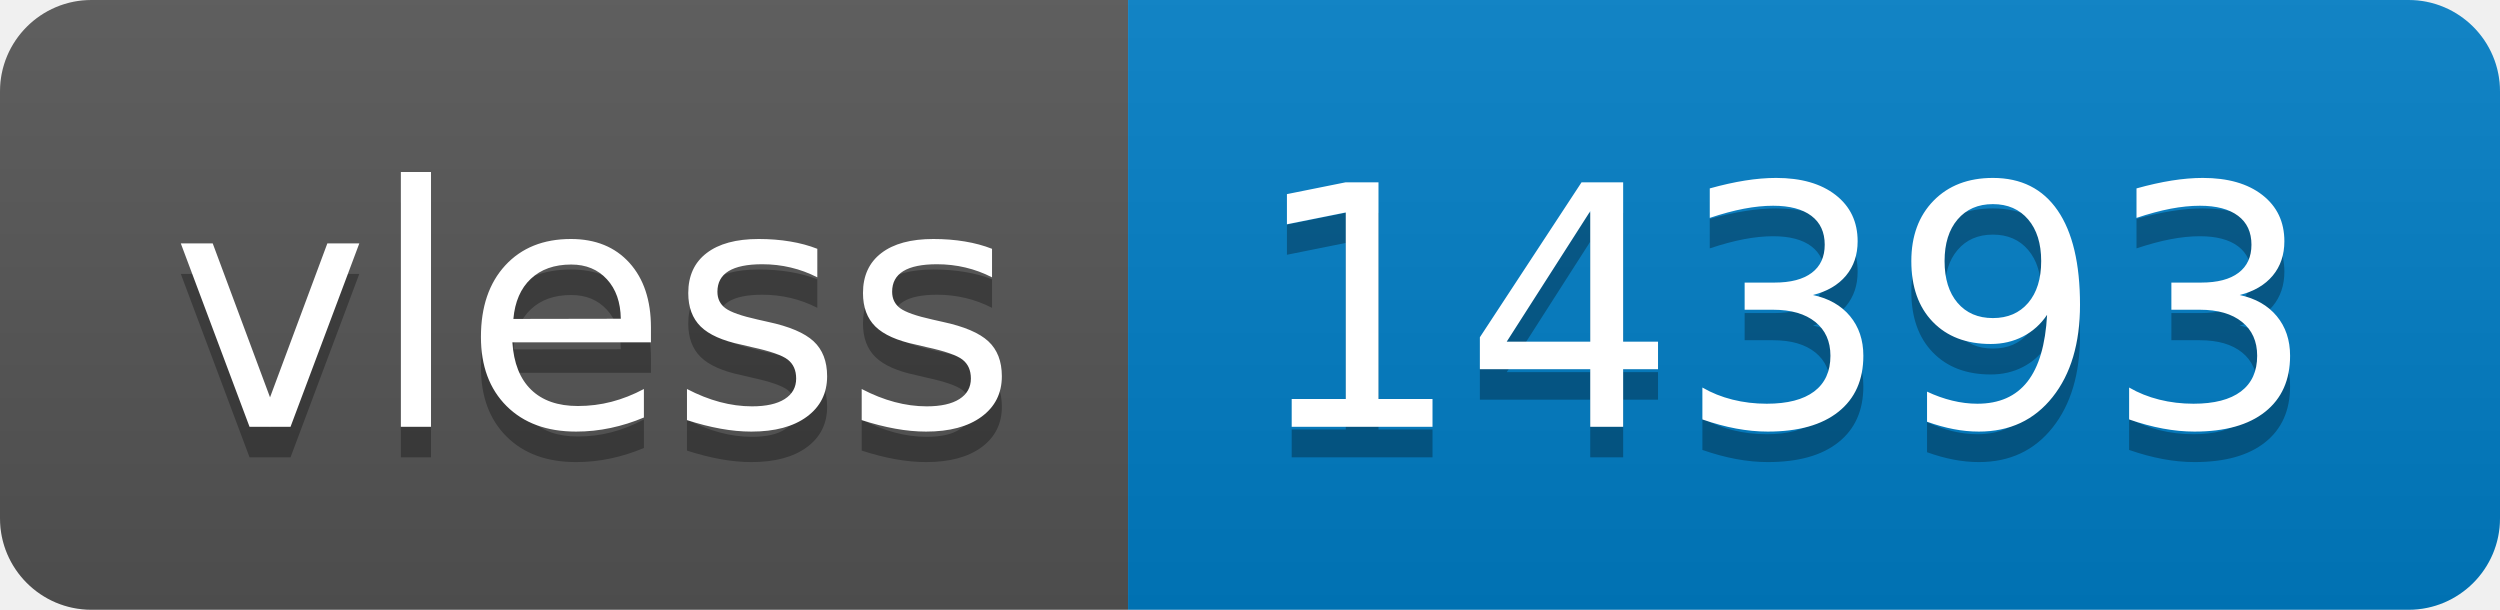
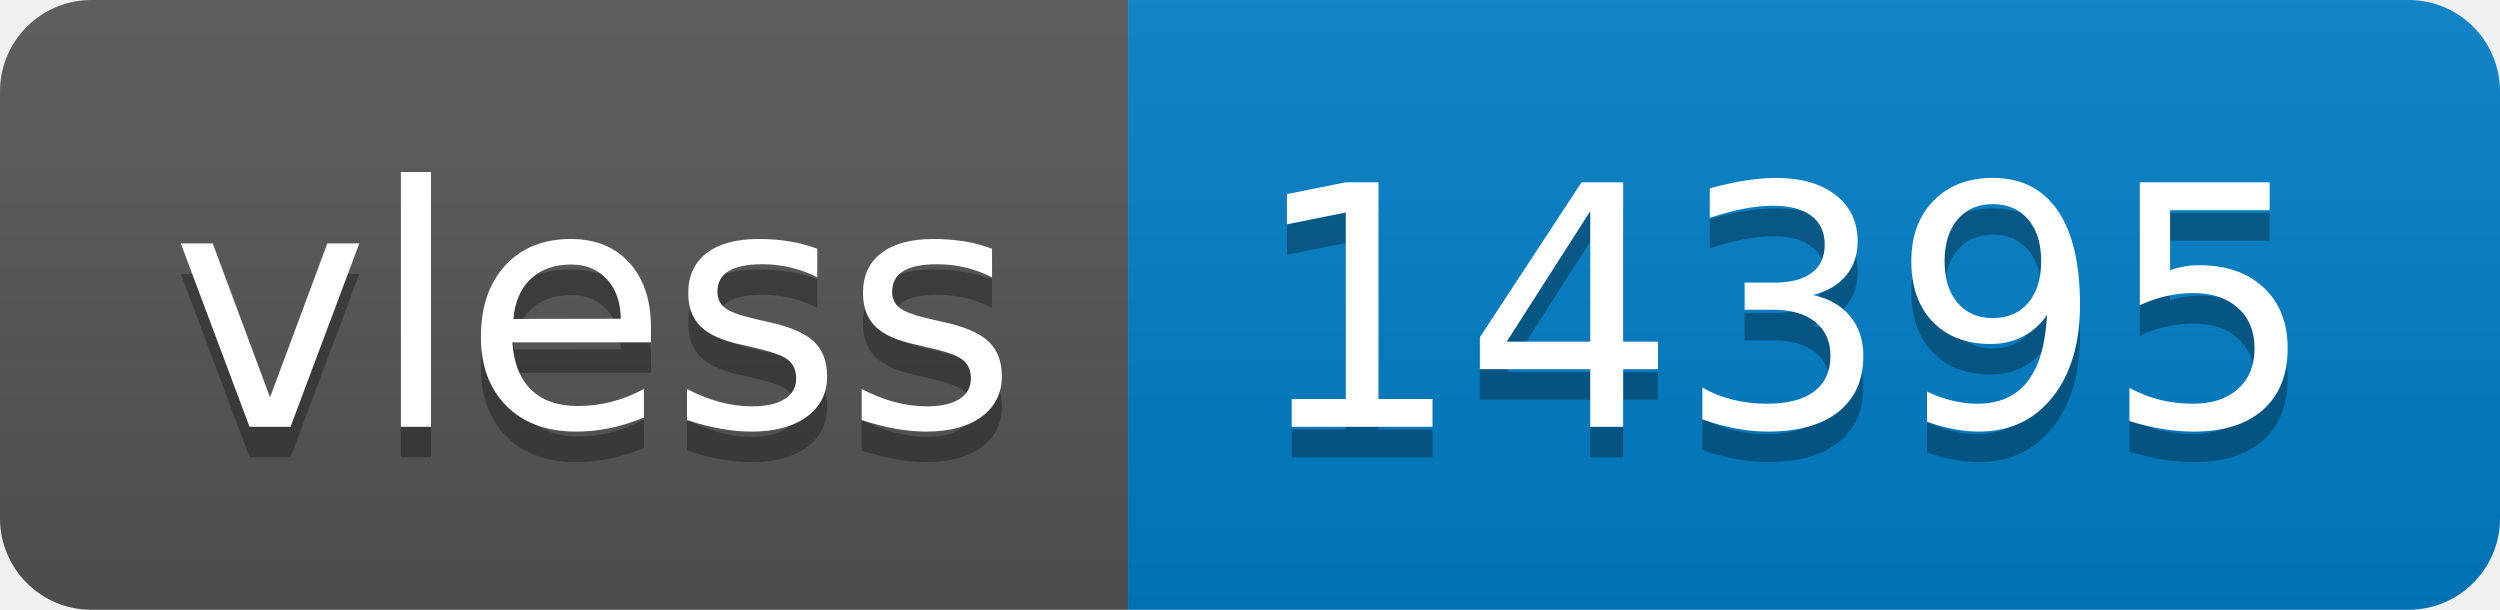
- <svg xmlns="http://www.w3.org/2000/svg" width="82" height="20" role="img" aria-label="vless: 14393">
+ <svg xmlns="http://www.w3.org/2000/svg" width="82" height="20" role="img" aria-label="vless: 14395">
  <linearGradient id="s" x2="0" y2="100%">
    <stop offset="0" stop-color="#bbb" stop-opacity=".1" />
    <stop offset="1" stop-opacity=".1" />
  </linearGradient>
  <clipPath id="r">
    <rect width="82" height="20" rx="3" fill="#fff" />
  </clipPath>
  <g clip-path="url(#r)">
    <rect width="37" height="20" fill="#555" />
    <rect x="37" width="45" height="20" fill="#007ec6" />
    <rect width="82" height="20" fill="url(#s)" />
  </g>
  <g fill="#fff" text-anchor="middle" font-family="Verdana,Geneva,DejaVu Sans,sans-serif" text-rendering="geometricPrecision" font-size="110">
    <text aria-hidden="true" x="195" y="150" fill="#010101" fill-opacity=".3" transform="scale(.1)" textLength="270">vless</text>
    <text x="195" y="140" transform="scale(.1)" fill="#fff" textLength="270">vless</text>
-     <text aria-hidden="true" x="585" y="150" fill="#010101" fill-opacity=".3" transform="scale(.1)" textLength="350">14393</text>
-     <text x="585" y="140" transform="scale(.1)" fill="#fff" textLength="350">14393</text>
+     <text aria-hidden="true" x="585" y="150" fill="#010101" fill-opacity=".3" transform="scale(.1)" textLength="350">14395</text>
+     <text x="585" y="140" transform="scale(.1)" fill="#fff" textLength="350">14395</text>
  </g>
</svg>
